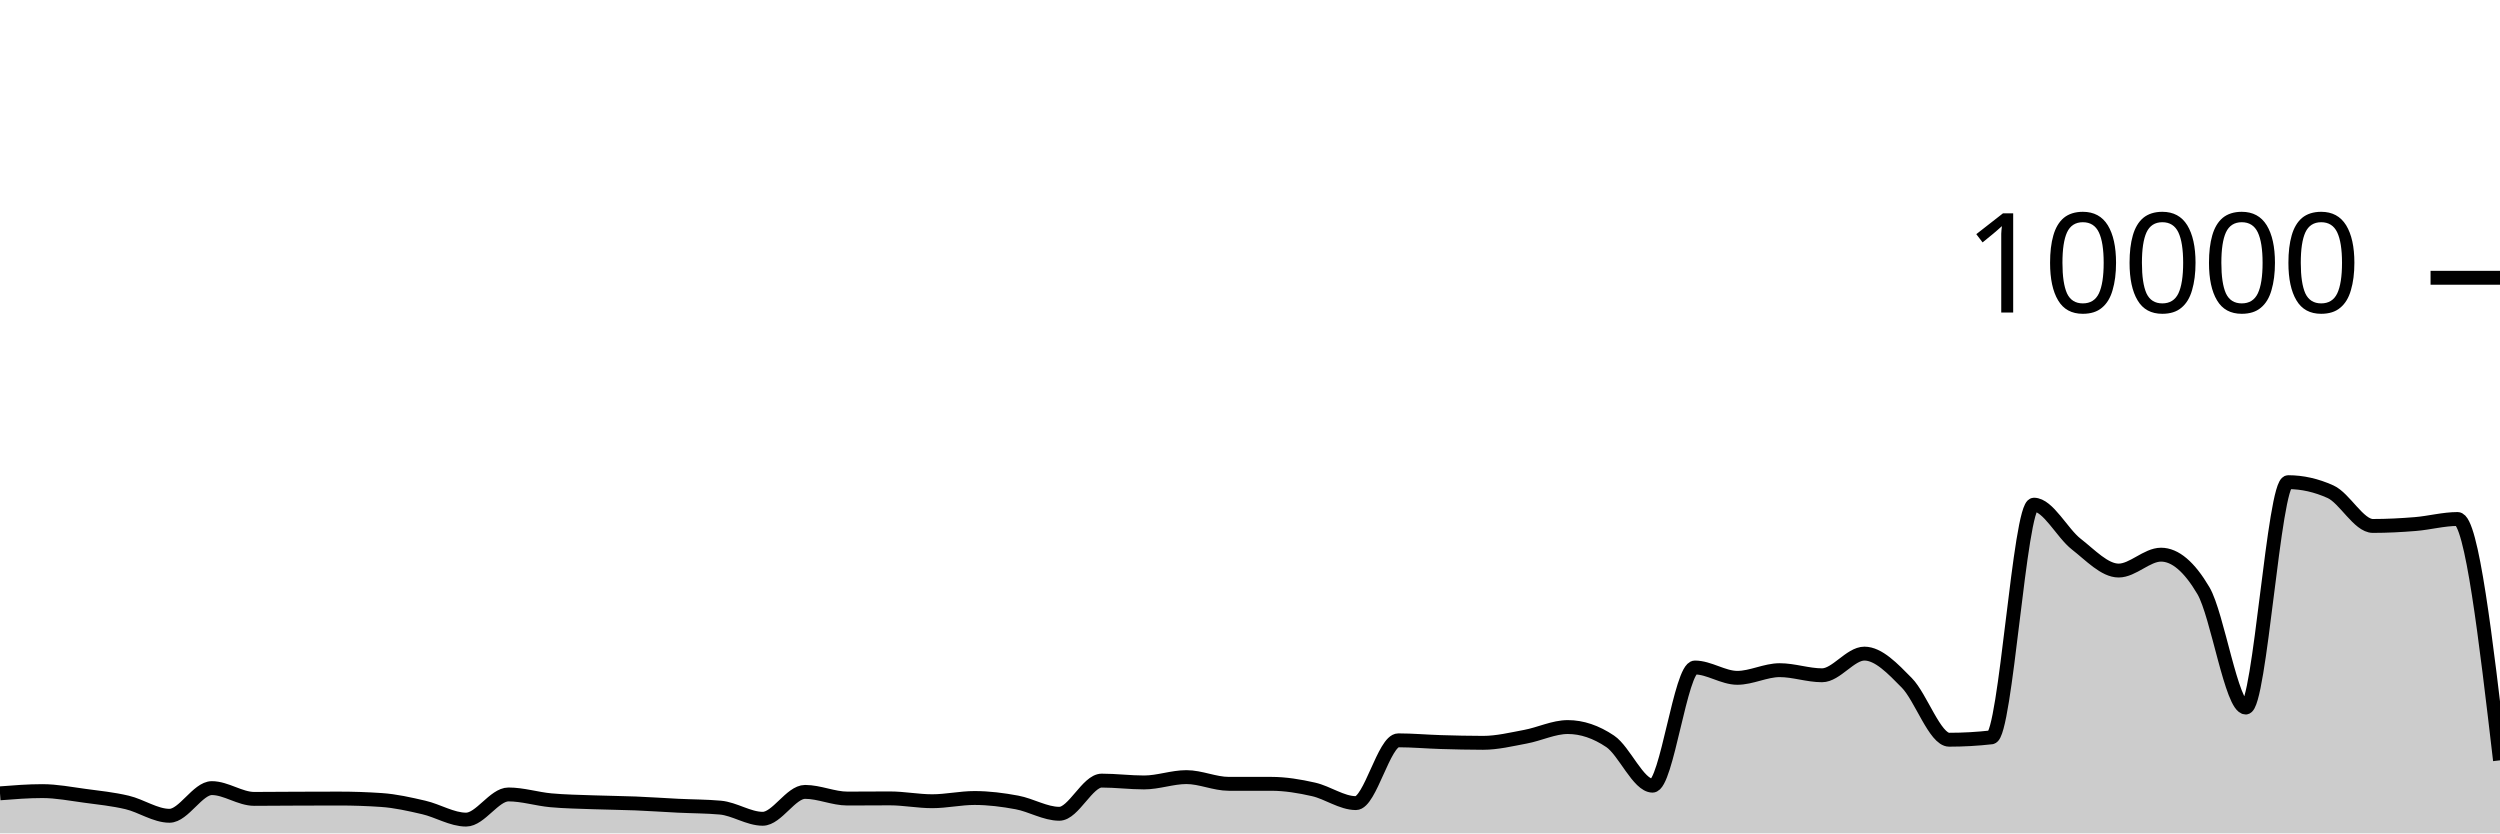
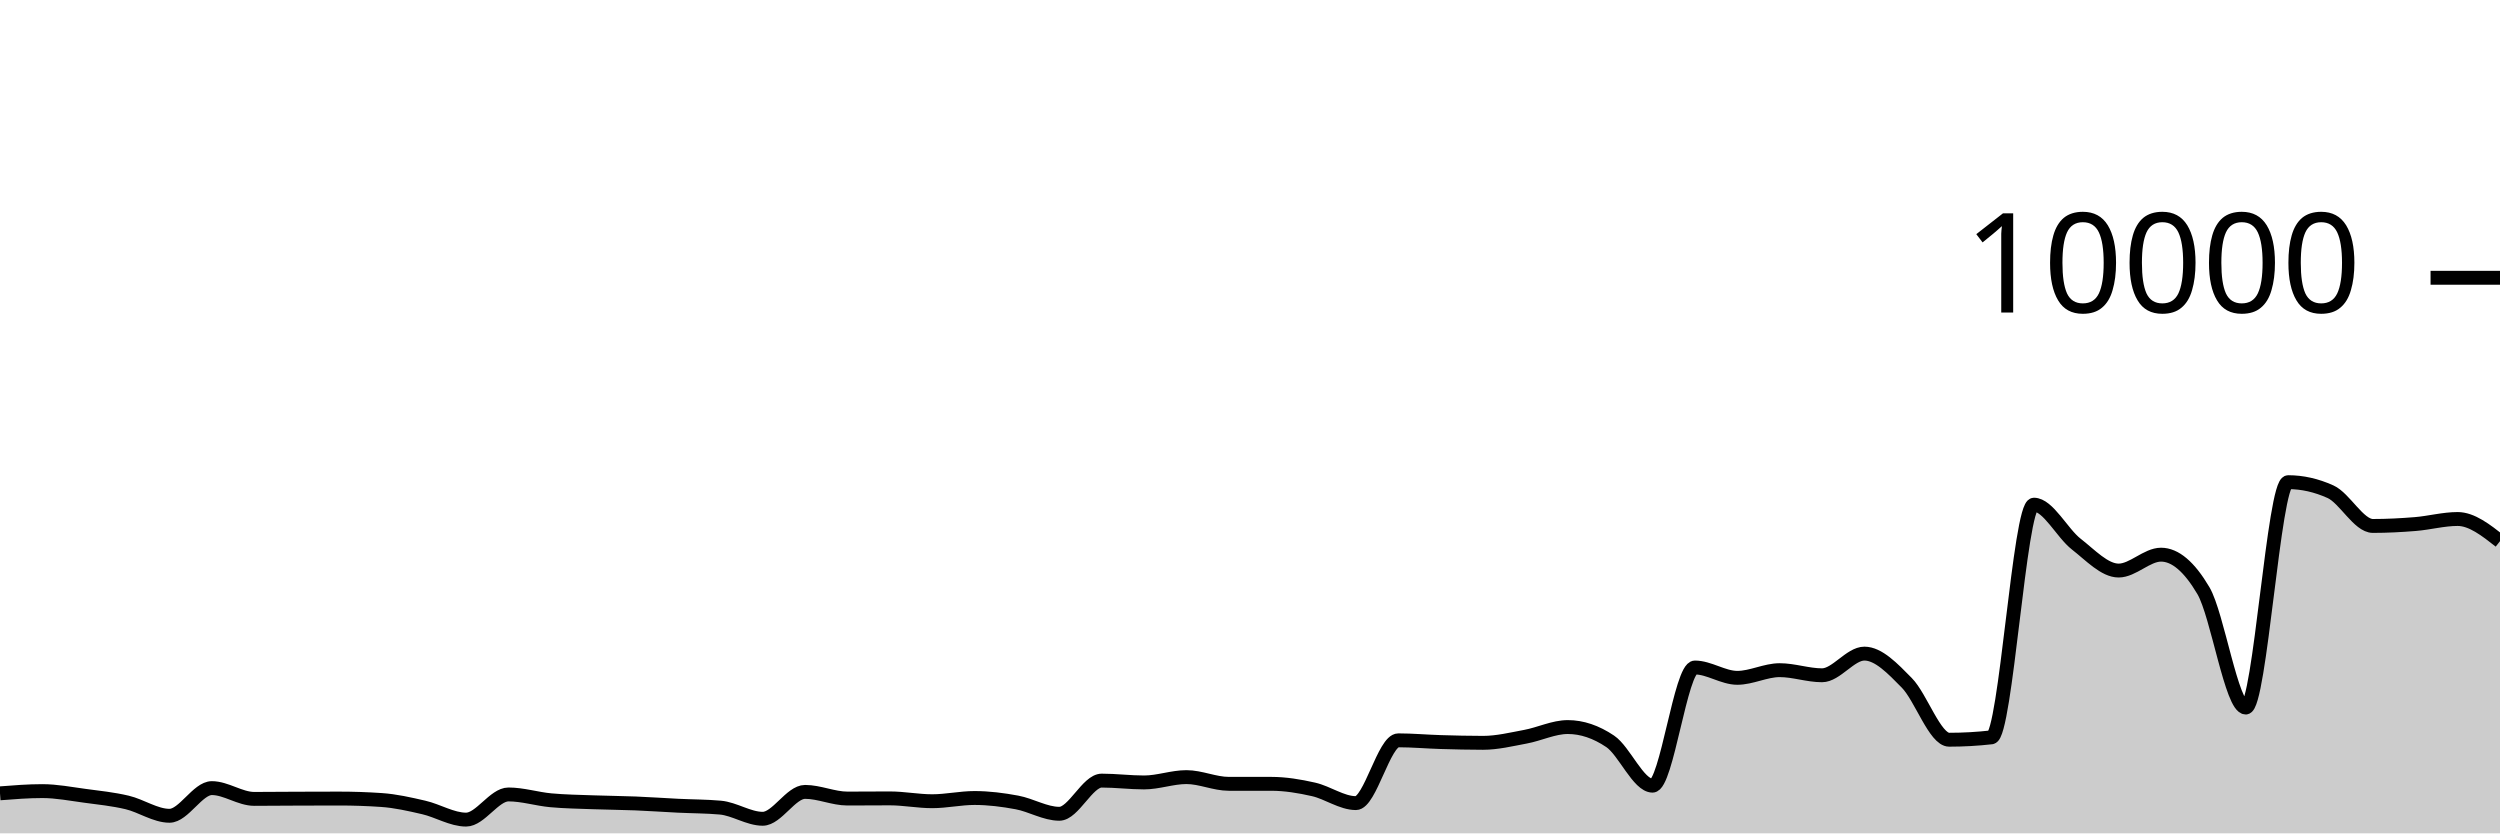
<svg xmlns="http://www.w3.org/2000/svg" viewBox="0 0 180 60">
  <g transform="translate(0,20)">
-     <path class="area" fill="rgba(0, 0, 0, 0.2)" d="M0,37.12C1.017,37.04,2.034,36.96,3.051,36.96C4.068,36.96,5.085,37.16,6.102,37.296C7.119,37.432,8.136,37.536,9.153,37.776C10.169,38.016,11.186,38.736,12.203,38.736C13.22,38.736,14.237,36.744,15.254,36.744C16.271,36.744,17.288,37.52,18.305,37.52C19.322,37.52,20.339,37.508,21.356,37.504C22.373,37.5,23.39,37.496,24.407,37.496C25.424,37.496,26.441,37.531,27.458,37.6C28.475,37.669,29.492,37.901,30.508,38.136C31.525,38.371,32.542,39.012,33.559,39.012C34.576,39.012,35.593,37.2,36.61,37.2C37.627,37.2,38.644,37.526,39.661,37.62C40.678,37.714,41.695,37.726,42.712,37.764C43.729,37.802,44.746,37.807,45.763,37.848C46.78,37.889,47.797,37.962,48.814,38.012C49.831,38.062,50.847,38.057,51.864,38.148C52.881,38.239,53.898,38.952,54.915,38.952C55.932,38.952,56.949,37.016,57.966,37.016C58.983,37.016,60,37.496,61.017,37.496C62.034,37.496,63.051,37.484,64.068,37.484C65.085,37.484,66.102,37.688,67.119,37.688C68.136,37.688,69.153,37.456,70.169,37.456C71.186,37.456,72.203,37.587,73.22,37.776C74.237,37.965,75.254,38.592,76.271,38.592C77.288,38.592,78.305,36.204,79.322,36.204C80.339,36.204,81.356,36.336,82.373,36.336C83.39,36.336,84.407,35.952,85.424,35.952C86.441,35.952,87.458,36.436,88.475,36.436C89.492,36.436,90.508,36.436,91.525,36.436C92.542,36.436,93.559,36.605,94.576,36.836C95.593,37.067,96.61,37.824,97.627,37.824C98.644,37.824,99.661,33.304,100.678,33.304C101.695,33.304,102.712,33.398,103.729,33.428C104.746,33.458,105.763,33.484,106.78,33.484C107.797,33.484,108.814,33.233,109.831,33.044C110.847,32.855,111.864,32.348,112.881,32.348C113.898,32.348,114.915,32.691,115.932,33.376C116.949,34.061,117.966,36.568,118.983,36.568C120,36.568,121.017,28.06,122.034,28.06C123.051,28.06,124.068,28.804,125.085,28.804C126.102,28.804,127.119,28.252,128.136,28.252C129.153,28.252,130.169,28.62,131.186,28.62C132.203,28.62,133.22,27.06,134.237,27.06C135.254,27.06,136.271,28.131,137.288,29.164C138.305,30.197,139.322,33.26,140.339,33.26C141.356,33.26,142.373,33.203,143.39,33.088C144.407,32.973,145.424,16.336,146.441,16.336C147.458,16.336,148.475,18.385,149.492,19.176C150.508,19.967,151.525,21.08,152.542,21.08C153.559,21.08,154.576,19.936,155.593,19.936C156.61,19.936,157.627,20.799,158.644,22.524C159.661,24.249,160.678,30.944,161.695,30.944C162.712,30.944,163.729,14.716,164.746,14.716C165.763,14.716,166.78,14.945,167.797,15.404C168.814,15.863,169.831,17.868,170.847,17.868C171.864,17.868,172.881,17.815,173.898,17.732C174.915,17.649,175.932,17.368,176.949,17.368C177.966,17.368,178.983,26.056,180,34.744L180,40C178.983,40,177.966,40,176.949,40C175.932,40,174.915,40,173.898,40C172.881,40,171.864,40,170.847,40C169.831,40,168.814,40,167.797,40C166.78,40,165.763,40,164.746,40C163.729,40,162.712,40,161.695,40C160.678,40,159.661,40,158.644,40C157.627,40,156.61,40,155.593,40C154.576,40,153.559,40,152.542,40C151.525,40,150.508,40,149.492,40C148.475,40,147.458,40,146.441,40C145.424,40,144.407,40,143.39,40C142.373,40,141.356,40,140.339,40C139.322,40,138.305,40,137.288,40C136.271,40,135.254,40,134.237,40C133.22,40,132.203,40,131.186,40C130.169,40,129.153,40,128.136,40C127.119,40,126.102,40,125.085,40C124.068,40,123.051,40,122.034,40C121.017,40,120,40,118.983,40C117.966,40,116.949,40,115.932,40C114.915,40,113.898,40,112.881,40C111.864,40,110.847,40,109.831,40C108.814,40,107.797,40,106.78,40C105.763,40,104.746,40,103.729,40C102.712,40,101.695,40,100.678,40C99.661,40,98.644,40,97.627,40C96.61,40,95.593,40,94.576,40C93.559,40,92.542,40,91.525,40C90.508,40,89.492,40,88.475,40C87.458,40,86.441,40,85.424,40C84.407,40,83.39,40,82.373,40C81.356,40,80.339,40,79.322,40C78.305,40,77.288,40,76.271,40C75.254,40,74.237,40,73.22,40C72.203,40,71.186,40,70.169,40C69.153,40,68.136,40,67.119,40C66.102,40,65.085,40,64.068,40C63.051,40,62.034,40,61.017,40C60,40,58.983,40,57.966,40C56.949,40,55.932,40,54.915,40C53.898,40,52.881,40,51.864,40C50.847,40,49.831,40,48.814,40C47.797,40,46.78,40,45.763,40C44.746,40,43.729,40,42.712,40C41.695,40,40.678,40,39.661,40C38.644,40,37.627,40,36.61,40C35.593,40,34.576,40,33.559,40C32.542,40,31.525,40,30.508,40C29.492,40,28.475,40,27.458,40C26.441,40,25.424,40,24.407,40C23.39,40,22.373,40,21.356,40C20.339,40,19.322,40,18.305,40C17.288,40,16.271,40,15.254,40C14.237,40,13.22,40,12.203,40C11.186,40,10.169,40,9.153,40C8.136,40,7.119,40,6.102,40C5.085,40,4.068,40,3.051,40C2.034,40,1.017,40,0,40Z" />
-     <path class="line" stroke="black" fill="none" d="M0,37.12C1.017,37.04,2.034,36.96,3.051,36.96C4.068,36.96,5.085,37.16,6.102,37.296C7.119,37.432,8.136,37.536,9.153,37.776C10.169,38.016,11.186,38.736,12.203,38.736C13.22,38.736,14.237,36.744,15.254,36.744C16.271,36.744,17.288,37.52,18.305,37.52C19.322,37.52,20.339,37.508,21.356,37.504C22.373,37.5,23.39,37.496,24.407,37.496C25.424,37.496,26.441,37.531,27.458,37.6C28.475,37.669,29.492,37.901,30.508,38.136C31.525,38.371,32.542,39.012,33.559,39.012C34.576,39.012,35.593,37.2,36.61,37.2C37.627,37.2,38.644,37.526,39.661,37.62C40.678,37.714,41.695,37.726,42.712,37.764C43.729,37.802,44.746,37.807,45.763,37.848C46.78,37.889,47.797,37.962,48.814,38.012C49.831,38.062,50.847,38.057,51.864,38.148C52.881,38.239,53.898,38.952,54.915,38.952C55.932,38.952,56.949,37.016,57.966,37.016C58.983,37.016,60,37.496,61.017,37.496C62.034,37.496,63.051,37.484,64.068,37.484C65.085,37.484,66.102,37.688,67.119,37.688C68.136,37.688,69.153,37.456,70.169,37.456C71.186,37.456,72.203,37.587,73.22,37.776C74.237,37.965,75.254,38.592,76.271,38.592C77.288,38.592,78.305,36.204,79.322,36.204C80.339,36.204,81.356,36.336,82.373,36.336C83.39,36.336,84.407,35.952,85.424,35.952C86.441,35.952,87.458,36.436,88.475,36.436C89.492,36.436,90.508,36.436,91.525,36.436C92.542,36.436,93.559,36.605,94.576,36.836C95.593,37.067,96.61,37.824,97.627,37.824C98.644,37.824,99.661,33.304,100.678,33.304C101.695,33.304,102.712,33.398,103.729,33.428C104.746,33.458,105.763,33.484,106.78,33.484C107.797,33.484,108.814,33.233,109.831,33.044C110.847,32.855,111.864,32.348,112.881,32.348C113.898,32.348,114.915,32.691,115.932,33.376C116.949,34.061,117.966,36.568,118.983,36.568C120,36.568,121.017,28.06,122.034,28.06C123.051,28.06,124.068,28.804,125.085,28.804C126.102,28.804,127.119,28.252,128.136,28.252C129.153,28.252,130.169,28.62,131.186,28.62C132.203,28.62,133.22,27.06,134.237,27.06C135.254,27.06,136.271,28.131,137.288,29.164C138.305,30.197,139.322,33.26,140.339,33.26C141.356,33.26,142.373,33.203,143.39,33.088C144.407,32.973,145.424,16.336,146.441,16.336C147.458,16.336,148.475,18.385,149.492,19.176C150.508,19.967,151.525,21.08,152.542,21.08C153.559,21.08,154.576,19.936,155.593,19.936C156.61,19.936,157.627,20.799,158.644,22.524C159.661,24.249,160.678,30.944,161.695,30.944C162.712,30.944,163.729,14.716,164.746,14.716C165.763,14.716,166.78,14.945,167.797,15.404C168.814,15.863,169.831,17.868,170.847,17.868C171.864,17.868,172.881,17.815,173.898,17.732C174.915,17.649,175.932,17.368,176.949,17.368C177.966,17.368,178.983,26.056,180,34.744" />
+     <path class="area" fill="rgba(0, 0, 0, 0.2)" d="M0,37.12C1.017,37.04,2.034,36.96,3.051,36.96C4.068,36.96,5.085,37.16,6.102,37.296C7.119,37.432,8.136,37.536,9.153,37.776C10.169,38.016,11.186,38.736,12.203,38.736C13.22,38.736,14.237,36.744,15.254,36.744C16.271,36.744,17.288,37.52,18.305,37.52C19.322,37.52,20.339,37.508,21.356,37.504C22.373,37.5,23.39,37.496,24.407,37.496C25.424,37.496,26.441,37.531,27.458,37.6C28.475,37.669,29.492,37.901,30.508,38.136C31.525,38.371,32.542,39.012,33.559,39.012C34.576,39.012,35.593,37.2,36.61,37.2C37.627,37.2,38.644,37.526,39.661,37.62C40.678,37.714,41.695,37.726,42.712,37.764C43.729,37.802,44.746,37.807,45.763,37.848C46.78,37.889,47.797,37.962,48.814,38.012C49.831,38.062,50.847,38.057,51.864,38.148C52.881,38.239,53.898,38.952,54.915,38.952C55.932,38.952,56.949,37.016,57.966,37.016C58.983,37.016,60,37.496,61.017,37.496C62.034,37.496,63.051,37.484,64.068,37.484C65.085,37.484,66.102,37.688,67.119,37.688C68.136,37.688,69.153,37.456,70.169,37.456C71.186,37.456,72.203,37.587,73.22,37.776C74.237,37.965,75.254,38.592,76.271,38.592C77.288,38.592,78.305,36.204,79.322,36.204C80.339,36.204,81.356,36.336,82.373,36.336C83.39,36.336,84.407,35.952,85.424,35.952C86.441,35.952,87.458,36.436,88.475,36.436C89.492,36.436,90.508,36.436,91.525,36.436C92.542,36.436,93.559,36.605,94.576,36.836C95.593,37.067,96.61,37.824,97.627,37.824C98.644,37.824,99.661,33.304,100.678,33.304C101.695,33.304,102.712,33.398,103.729,33.428C104.746,33.458,105.763,33.484,106.78,33.484C107.797,33.484,108.814,33.233,109.831,33.044C110.847,32.855,111.864,32.348,112.881,32.348C113.898,32.348,114.915,32.691,115.932,33.376C116.949,34.061,117.966,36.568,118.983,36.568C120,36.568,121.017,28.06,122.034,28.06C123.051,28.06,124.068,28.804,125.085,28.804C126.102,28.804,127.119,28.252,128.136,28.252C129.153,28.252,130.169,28.62,131.186,28.62C132.203,28.62,133.22,27.06,134.237,27.06C135.254,27.06,136.271,28.131,137.288,29.164C138.305,30.197,139.322,33.26,140.339,33.26C141.356,33.26,142.373,33.203,143.39,33.088C144.407,32.973,145.424,16.336,146.441,16.336C147.458,16.336,148.475,18.385,149.492,19.176C150.508,19.967,151.525,21.08,152.542,21.08C153.559,21.08,154.576,19.936,155.593,19.936C156.61,19.936,157.627,20.799,158.644,22.524C159.661,24.249,160.678,30.944,161.695,30.944C162.712,30.944,163.729,14.716,164.746,14.716C165.763,14.716,166.78,14.945,167.797,15.404C168.814,15.863,169.831,17.868,170.847,17.868C171.864,17.868,172.881,17.815,173.898,17.732C174.915,17.649,175.932,17.368,176.949,17.368C177.966,17.368,178.983,18.166,180,18.964L180,40C178.983,40,177.966,40,176.949,40C175.932,40,174.915,40,173.898,40C172.881,40,171.864,40,170.847,40C169.831,40,168.814,40,167.797,40C166.78,40,165.763,40,164.746,40C163.729,40,162.712,40,161.695,40C160.678,40,159.661,40,158.644,40C157.627,40,156.61,40,155.593,40C154.576,40,153.559,40,152.542,40C151.525,40,150.508,40,149.492,40C148.475,40,147.458,40,146.441,40C145.424,40,144.407,40,143.39,40C142.373,40,141.356,40,140.339,40C139.322,40,138.305,40,137.288,40C136.271,40,135.254,40,134.237,40C133.22,40,132.203,40,131.186,40C130.169,40,129.153,40,128.136,40C127.119,40,126.102,40,125.085,40C124.068,40,123.051,40,122.034,40C121.017,40,120,40,118.983,40C117.966,40,116.949,40,115.932,40C114.915,40,113.898,40,112.881,40C111.864,40,110.847,40,109.831,40C108.814,40,107.797,40,106.78,40C105.763,40,104.746,40,103.729,40C102.712,40,101.695,40,100.678,40C99.661,40,98.644,40,97.627,40C96.61,40,95.593,40,94.576,40C93.559,40,92.542,40,91.525,40C90.508,40,89.492,40,88.475,40C87.458,40,86.441,40,85.424,40C84.407,40,83.39,40,82.373,40C81.356,40,80.339,40,79.322,40C78.305,40,77.288,40,76.271,40C75.254,40,74.237,40,73.22,40C72.203,40,71.186,40,70.169,40C69.153,40,68.136,40,67.119,40C66.102,40,65.085,40,64.068,40C63.051,40,62.034,40,61.017,40C60,40,58.983,40,57.966,40C56.949,40,55.932,40,54.915,40C53.898,40,52.881,40,51.864,40C50.847,40,49.831,40,48.814,40C47.797,40,46.78,40,45.763,40C44.746,40,43.729,40,42.712,40C41.695,40,40.678,40,39.661,40C38.644,40,37.627,40,36.61,40C35.593,40,34.576,40,33.559,40C32.542,40,31.525,40,30.508,40C29.492,40,28.475,40,27.458,40C26.441,40,25.424,40,24.407,40C23.39,40,22.373,40,21.356,40C20.339,40,19.322,40,18.305,40C17.288,40,16.271,40,15.254,40C14.237,40,13.22,40,12.203,40C11.186,40,10.169,40,9.153,40C8.136,40,7.119,40,6.102,40C5.085,40,4.068,40,3.051,40C2.034,40,1.017,40,0,40Z" />
+     <path class="line" stroke="black" fill="none" d="M0,37.12C1.017,37.04,2.034,36.96,3.051,36.96C4.068,36.96,5.085,37.16,6.102,37.296C7.119,37.432,8.136,37.536,9.153,37.776C10.169,38.016,11.186,38.736,12.203,38.736C13.22,38.736,14.237,36.744,15.254,36.744C16.271,36.744,17.288,37.52,18.305,37.52C19.322,37.52,20.339,37.508,21.356,37.504C22.373,37.5,23.39,37.496,24.407,37.496C25.424,37.496,26.441,37.531,27.458,37.6C28.475,37.669,29.492,37.901,30.508,38.136C31.525,38.371,32.542,39.012,33.559,39.012C34.576,39.012,35.593,37.2,36.61,37.2C37.627,37.2,38.644,37.526,39.661,37.62C40.678,37.714,41.695,37.726,42.712,37.764C43.729,37.802,44.746,37.807,45.763,37.848C46.78,37.889,47.797,37.962,48.814,38.012C49.831,38.062,50.847,38.057,51.864,38.148C52.881,38.239,53.898,38.952,54.915,38.952C55.932,38.952,56.949,37.016,57.966,37.016C58.983,37.016,60,37.496,61.017,37.496C62.034,37.496,63.051,37.484,64.068,37.484C65.085,37.484,66.102,37.688,67.119,37.688C68.136,37.688,69.153,37.456,70.169,37.456C71.186,37.456,72.203,37.587,73.22,37.776C74.237,37.965,75.254,38.592,76.271,38.592C77.288,38.592,78.305,36.204,79.322,36.204C80.339,36.204,81.356,36.336,82.373,36.336C83.39,36.336,84.407,35.952,85.424,35.952C86.441,35.952,87.458,36.436,88.475,36.436C89.492,36.436,90.508,36.436,91.525,36.436C92.542,36.436,93.559,36.605,94.576,36.836C95.593,37.067,96.61,37.824,97.627,37.824C98.644,37.824,99.661,33.304,100.678,33.304C101.695,33.304,102.712,33.398,103.729,33.428C104.746,33.458,105.763,33.484,106.78,33.484C107.797,33.484,108.814,33.233,109.831,33.044C110.847,32.855,111.864,32.348,112.881,32.348C113.898,32.348,114.915,32.691,115.932,33.376C116.949,34.061,117.966,36.568,118.983,36.568C120,36.568,121.017,28.06,122.034,28.06C123.051,28.06,124.068,28.804,125.085,28.804C126.102,28.804,127.119,28.252,128.136,28.252C129.153,28.252,130.169,28.62,131.186,28.62C132.203,28.62,133.22,27.06,134.237,27.06C135.254,27.06,136.271,28.131,137.288,29.164C138.305,30.197,139.322,33.26,140.339,33.26C141.356,33.26,142.373,33.203,143.39,33.088C144.407,32.973,145.424,16.336,146.441,16.336C147.458,16.336,148.475,18.385,149.492,19.176C150.508,19.967,151.525,21.08,152.542,21.08C153.559,21.08,154.576,19.936,155.593,19.936C156.61,19.936,157.627,20.799,158.644,22.524C159.661,24.249,160.678,30.944,161.695,30.944C162.712,30.944,163.729,14.716,164.746,14.716C165.763,14.716,166.78,14.945,167.797,15.404C168.814,15.863,169.831,17.868,170.847,17.868C171.864,17.868,172.881,17.815,173.898,17.732C174.915,17.649,175.932,17.368,176.949,17.368C177.966,17.368,178.983,18.166,180,18.964" />
    <path class="axis-ceiling" stroke-width="1" stroke="black" fill="none" d="M175,0L180,0" />
    <text class="axis-ceiling-label" font-family="sans-serif" text-anchor="end" font-size="10px" x="170" y="2.5">10000</text>
  </g>
</svg>
